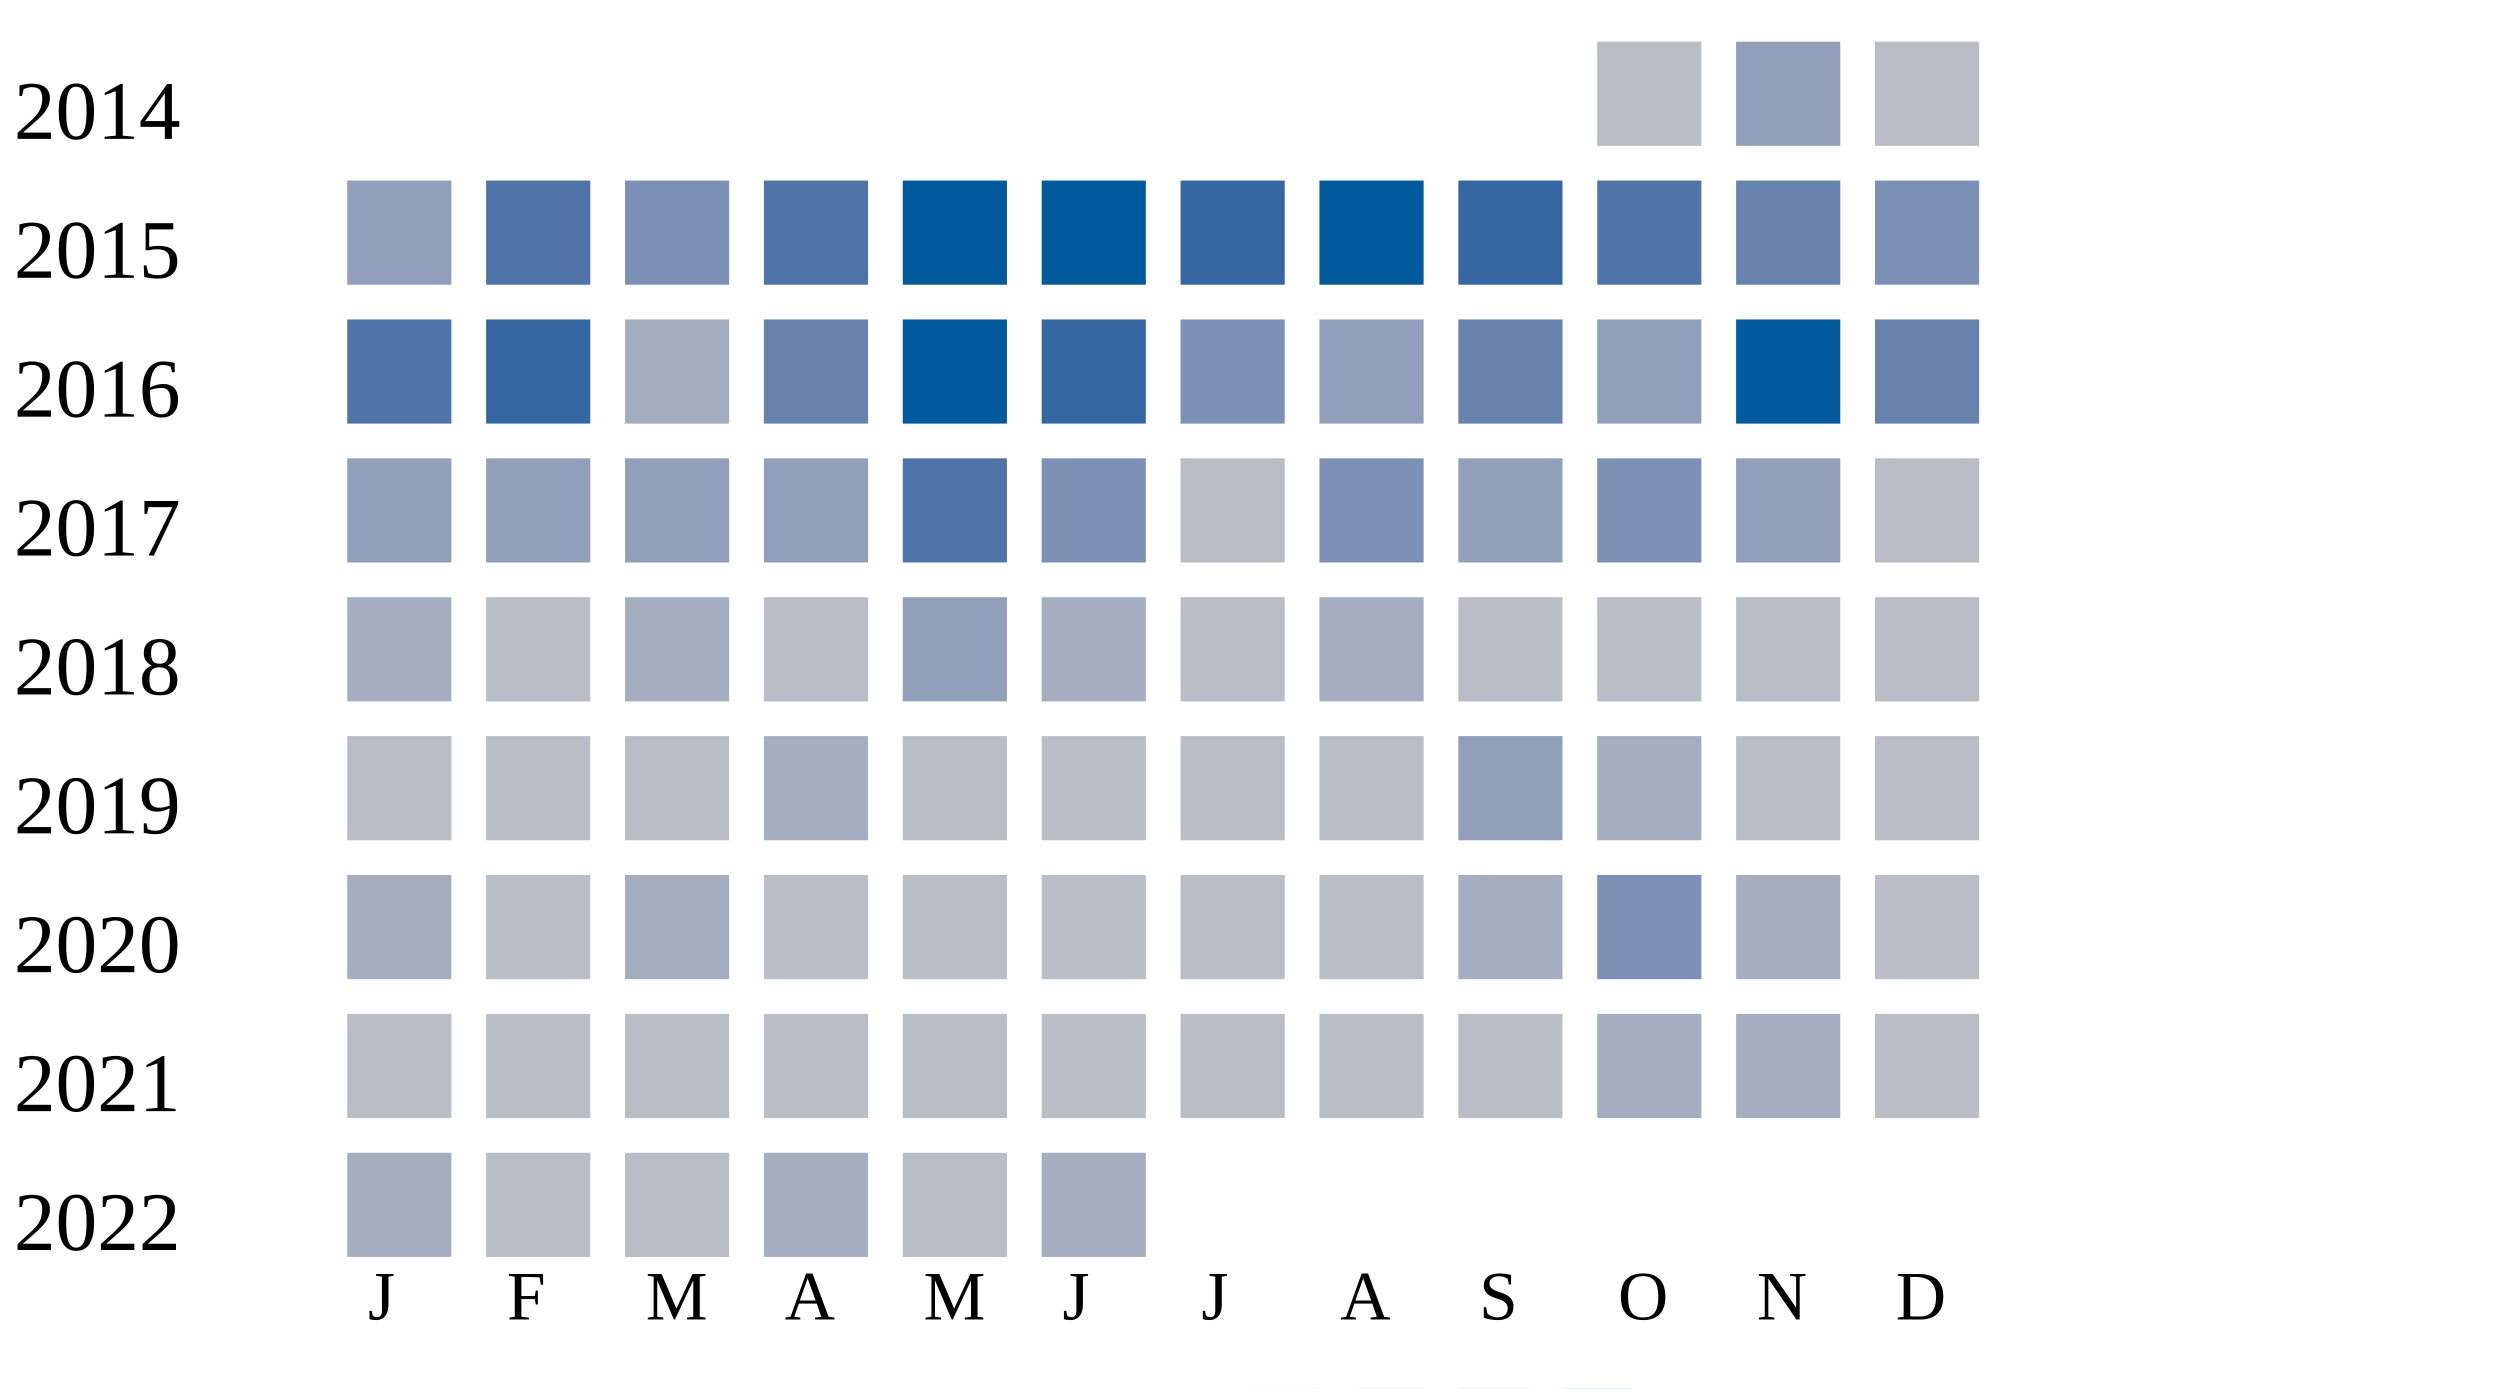
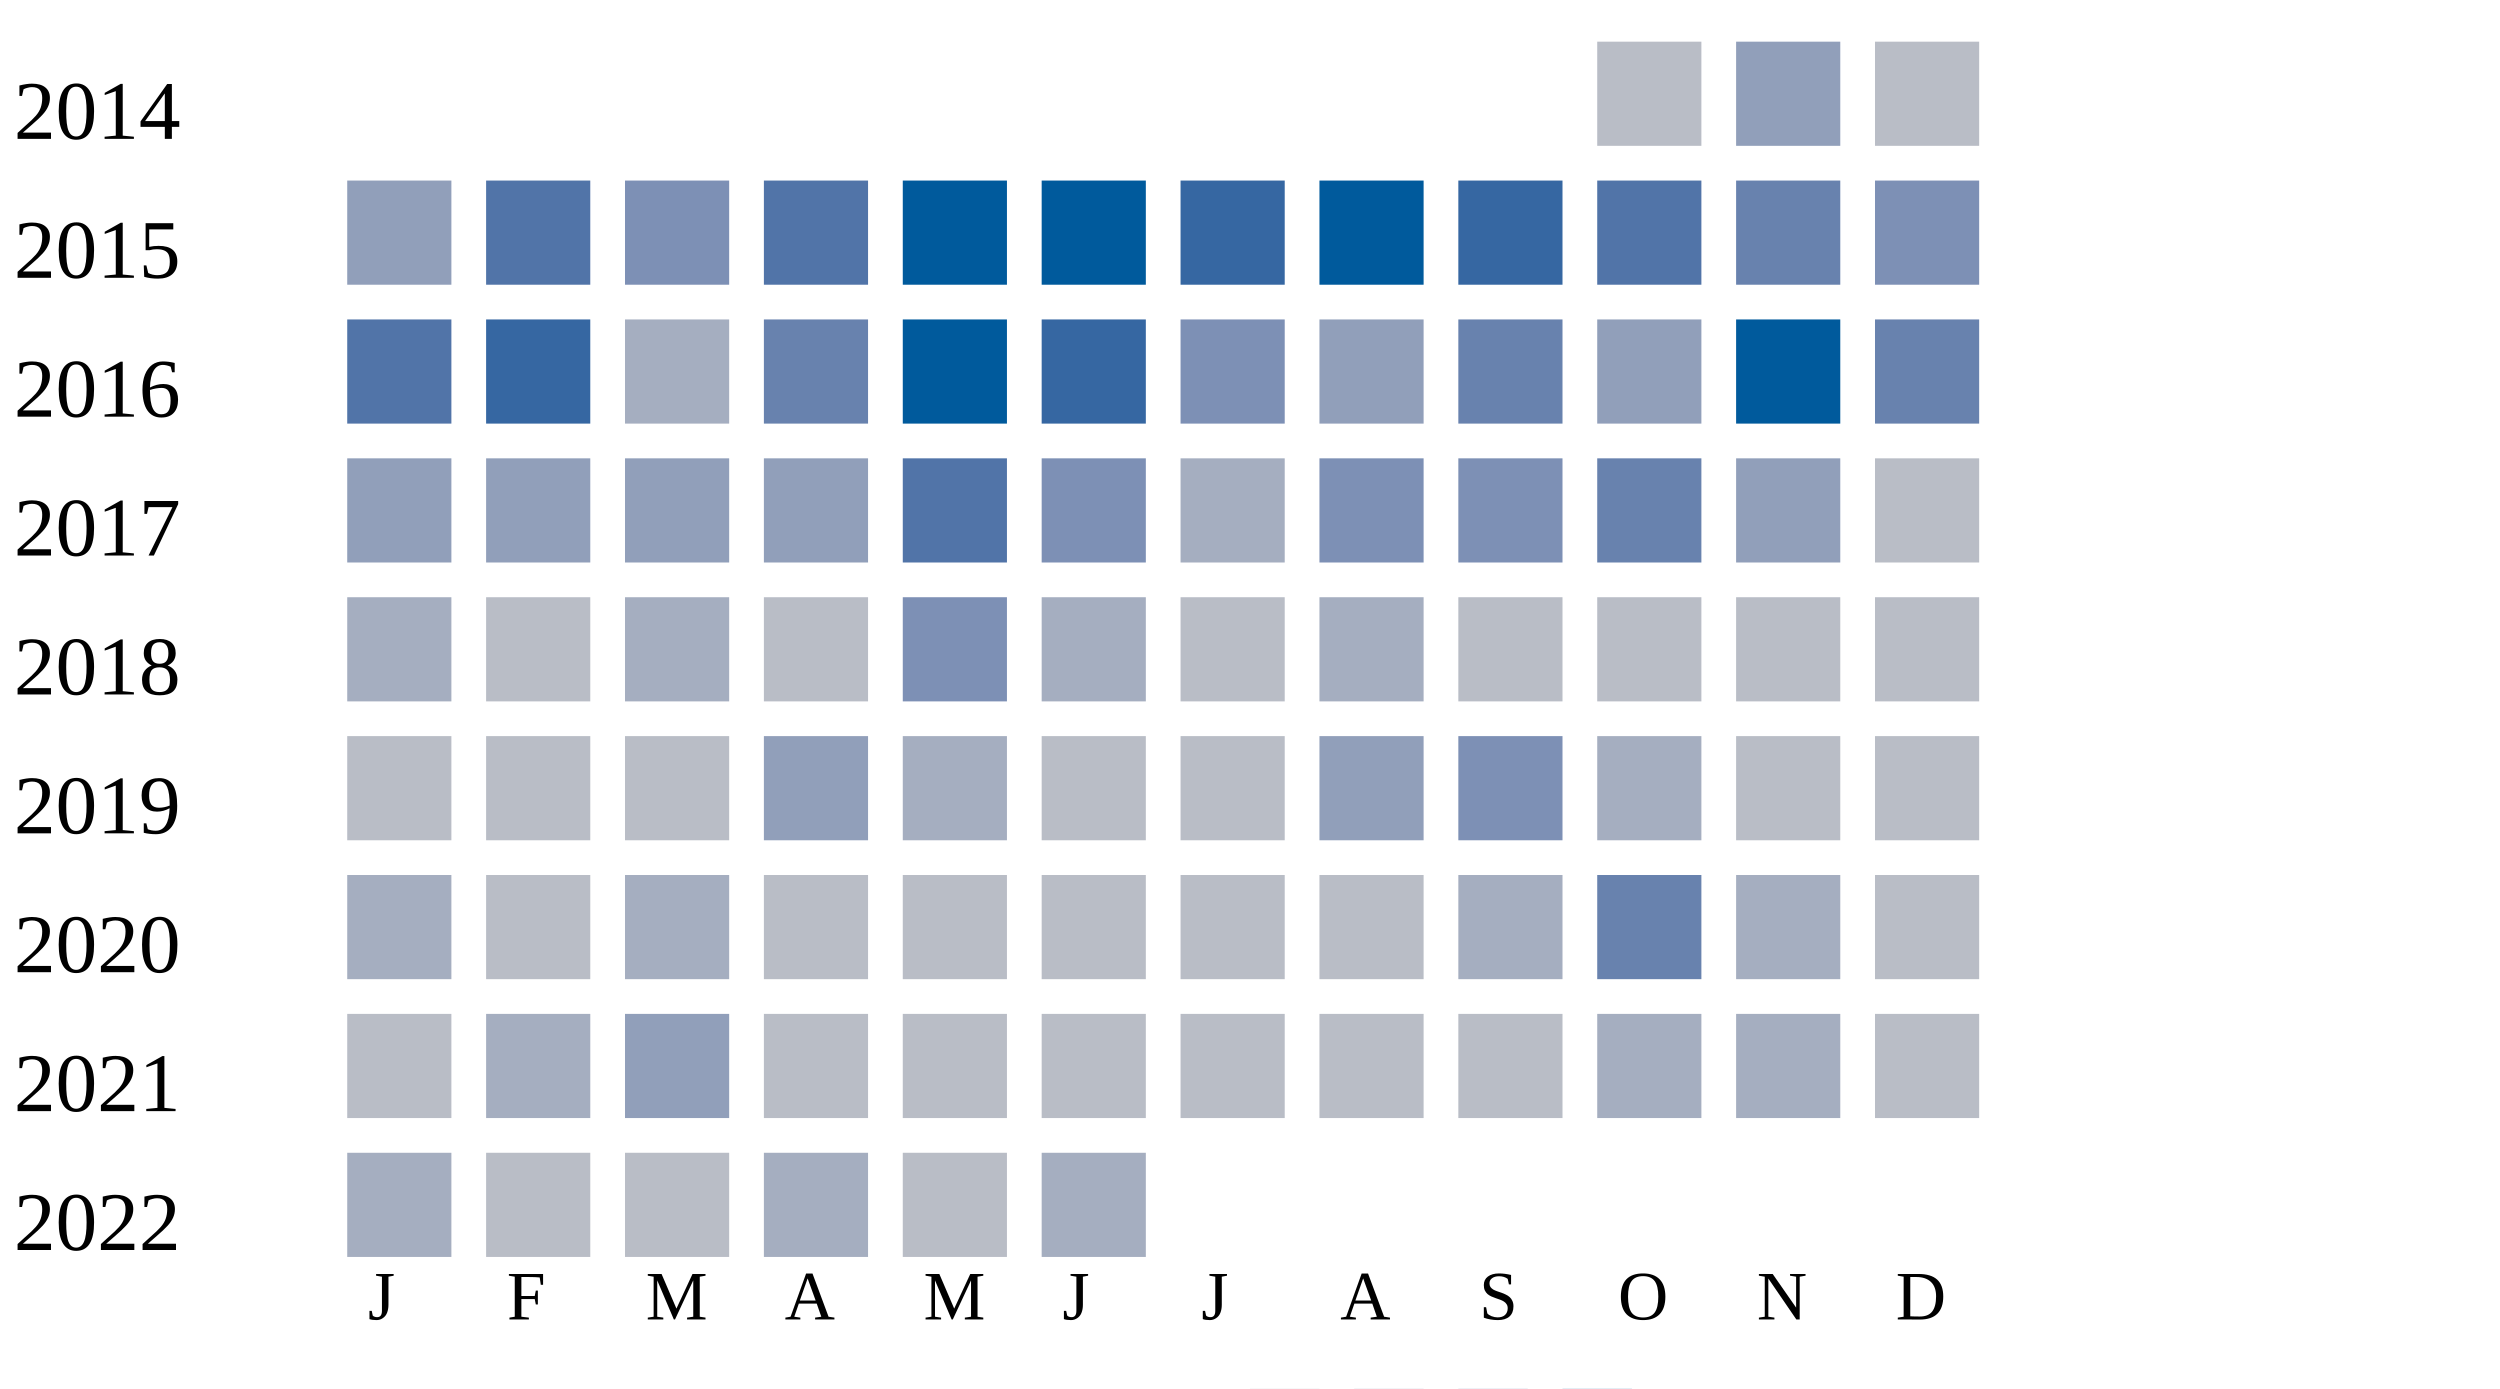
<svg xmlns="http://www.w3.org/2000/svg" width="360" height="200">
  <g transform="translate(0 0)">
    <text x="2" y="20">2014</text>
    <rect x="230" y="6" width="15" height="15" fill="#b9bdc6" />
    <rect x="250" y="6" width="15" height="15" fill="#919fba" />
    <rect x="270" y="6" width="15" height="15" fill="#b9bdc6" />
  </g>
  <g transform="translate(0 20)">
    <text x="2" y="20">2015</text>
    <rect x="50" y="6" width="15" height="15" fill="#919fba" />
    <rect x="70" y="6" width="15" height="15" fill="#5174a8" />
    <rect x="90" y="6" width="15" height="15" fill="#7d90b5" />
    <rect x="110" y="6" width="15" height="15" fill="#5174a8" />
    <rect x="130" y="6" width="15" height="15" fill="#005a9c" />
    <rect x="150" y="6" width="15" height="15" fill="#005a9c" />
    <rect x="170" y="6" width="15" height="15" fill="#3667a2" />
    <rect x="190" y="6" width="15" height="15" fill="#005a9c" />
    <rect x="210" y="6" width="15" height="15" fill="#3667a2" />
    <rect x="230" y="6" width="15" height="15" fill="#5174a8" />
    <rect x="250" y="6" width="15" height="15" fill="#6882ae" />
    <rect x="270" y="6" width="15" height="15" fill="#7d90b5" />
  </g>
  <g transform="translate(0 40)">
    <text x="2" y="20">2016</text>
    <rect x="50" y="6" width="15" height="15" fill="#5174a8" />
    <rect x="70" y="6" width="15" height="15" fill="#3667a2" />
    <rect x="90" y="6" width="15" height="15" fill="#a5aec0" />
    <rect x="110" y="6" width="15" height="15" fill="#6882ae" />
    <rect x="130" y="6" width="15" height="15" fill="#005a9c" />
    <rect x="150" y="6" width="15" height="15" fill="#3667a2" />
    <rect x="170" y="6" width="15" height="15" fill="#7d90b5" />
    <rect x="190" y="6" width="15" height="15" fill="#919fba" />
    <rect x="210" y="6" width="15" height="15" fill="#6882ae" />
    <rect x="230" y="6" width="15" height="15" fill="#919fba" />
    <rect x="250" y="6" width="15" height="15" fill="#005a9c" />
    <rect x="270" y="6" width="15" height="15" fill="#6882ae" />
  </g>
  <g transform="translate(0 60)">
    <text x="2" y="20">2017</text>
    <rect x="50" y="6" width="15" height="15" fill="#919fba" />
    <rect x="70" y="6" width="15" height="15" fill="#919fba" />
    <rect x="90" y="6" width="15" height="15" fill="#919fba" />
    <rect x="110" y="6" width="15" height="15" fill="#919fba" />
    <rect x="130" y="6" width="15" height="15" fill="#5174a8" />
    <rect x="150" y="6" width="15" height="15" fill="#7d90b5" />
-     <rect x="170" y="6" width="15" height="15" fill="#b9bdc6" />
+     <rect x="170" y="6" width="15" height="15" fill="#a5aec0" />
    <rect x="190" y="6" width="15" height="15" fill="#7d90b5" />
-     <rect x="210" y="6" width="15" height="15" fill="#919fba" />
-     <rect x="230" y="6" width="15" height="15" fill="#7d90b5" />
+     <rect x="210" y="6" width="15" height="15" fill="#7d90b5" />
+     <rect x="230" y="6" width="15" height="15" fill="#6882ae" />
    <rect x="250" y="6" width="15" height="15" fill="#919fba" />
    <rect x="270" y="6" width="15" height="15" fill="#b9bdc6" />
  </g>
  <g transform="translate(0 80)">
    <text x="2" y="20">2018</text>
    <rect x="50" y="6" width="15" height="15" fill="#a5aec0" />
    <rect x="70" y="6" width="15" height="15" fill="#b9bdc6" />
    <rect x="90" y="6" width="15" height="15" fill="#a5aec0" />
    <rect x="110" y="6" width="15" height="15" fill="#b9bdc6" />
-     <rect x="130" y="6" width="15" height="15" fill="#919fba" />
+     <rect x="130" y="6" width="15" height="15" fill="#7d90b5" />
    <rect x="150" y="6" width="15" height="15" fill="#a5aec0" />
    <rect x="170" y="6" width="15" height="15" fill="#b9bdc6" />
    <rect x="190" y="6" width="15" height="15" fill="#a5aec0" />
    <rect x="210" y="6" width="15" height="15" fill="#b9bdc6" />
    <rect x="230" y="6" width="15" height="15" fill="#b9bdc6" />
    <rect x="250" y="6" width="15" height="15" fill="#b9bdc6" />
    <rect x="270" y="6" width="15" height="15" fill="#b9bdc6" />
  </g>
  <g transform="translate(0 100)">
    <text x="2" y="20">2019</text>
    <rect x="50" y="6" width="15" height="15" fill="#b9bdc6" />
    <rect x="70" y="6" width="15" height="15" fill="#b9bdc6" />
    <rect x="90" y="6" width="15" height="15" fill="#b9bdc6" />
-     <rect x="110" y="6" width="15" height="15" fill="#a5aec0" />
-     <rect x="130" y="6" width="15" height="15" fill="#b9bdc6" />
+     <rect x="110" y="6" width="15" height="15" fill="#919fba" />
+     <rect x="130" y="6" width="15" height="15" fill="#a5aec0" />
    <rect x="150" y="6" width="15" height="15" fill="#b9bdc6" />
    <rect x="170" y="6" width="15" height="15" fill="#b9bdc6" />
-     <rect x="190" y="6" width="15" height="15" fill="#b9bdc6" />
-     <rect x="210" y="6" width="15" height="15" fill="#919fba" />
+     <rect x="190" y="6" width="15" height="15" fill="#919fba" />
+     <rect x="210" y="6" width="15" height="15" fill="#7d90b5" />
    <rect x="230" y="6" width="15" height="15" fill="#a5aec0" />
    <rect x="250" y="6" width="15" height="15" fill="#b9bdc6" />
    <rect x="270" y="6" width="15" height="15" fill="#b9bdc6" />
  </g>
  <g transform="translate(0 120)">
    <text x="2" y="20">2020</text>
    <rect x="50" y="6" width="15" height="15" fill="#a5aec0" />
    <rect x="70" y="6" width="15" height="15" fill="#b9bdc6" />
    <rect x="90" y="6" width="15" height="15" fill="#a5aec0" />
    <rect x="110" y="6" width="15" height="15" fill="#b9bdc6" />
    <rect x="130" y="6" width="15" height="15" fill="#b9bdc6" />
    <rect x="150" y="6" width="15" height="15" fill="#b9bdc6" />
    <rect x="170" y="6" width="15" height="15" fill="#b9bdc6" />
    <rect x="190" y="6" width="15" height="15" fill="#b9bdc6" />
    <rect x="210" y="6" width="15" height="15" fill="#a5aec0" />
-     <rect x="230" y="6" width="15" height="15" fill="#7d90b5" />
+     <rect x="230" y="6" width="15" height="15" fill="#6882ae" />
    <rect x="250" y="6" width="15" height="15" fill="#a5aec0" />
    <rect x="270" y="6" width="15" height="15" fill="#b9bdc6" />
  </g>
  <g transform="translate(0 140)">
    <text x="2" y="20">2021</text>
    <rect x="50" y="6" width="15" height="15" fill="#b9bdc6" />
-     <rect x="70" y="6" width="15" height="15" fill="#b9bdc6" />
-     <rect x="90" y="6" width="15" height="15" fill="#b9bdc6" />
+     <rect x="70" y="6" width="15" height="15" fill="#a5aec0" />
+     <rect x="90" y="6" width="15" height="15" fill="#919fba" />
    <rect x="110" y="6" width="15" height="15" fill="#b9bdc6" />
    <rect x="130" y="6" width="15" height="15" fill="#b9bdc6" />
    <rect x="150" y="6" width="15" height="15" fill="#b9bdc6" />
    <rect x="170" y="6" width="15" height="15" fill="#b9bdc6" />
    <rect x="190" y="6" width="15" height="15" fill="#b9bdc6" />
    <rect x="210" y="6" width="15" height="15" fill="#b9bdc6" />
    <rect x="230" y="6" width="15" height="15" fill="#a5aec0" />
    <rect x="250" y="6" width="15" height="15" fill="#a5aec0" />
    <rect x="270" y="6" width="15" height="15" fill="#b9bdc6" />
  </g>
  <g transform="translate(0 160)">
    <text x="2" y="20">2022</text>
    <rect x="50" y="6" width="15" height="15" fill="#a5aec0" />
    <rect x="70" y="6" width="15" height="15" fill="#b9bdc6" />
    <rect x="90" y="6" width="15" height="15" fill="#b9bdc6" />
    <rect x="110" y="6" width="15" height="15" fill="#a5aec0" />
    <rect x="130" y="6" width="15" height="15" fill="#b9bdc6" />
    <rect x="150" y="6" width="15" height="15" fill="#a5aec0" />
  </g>
  <text style="font-size: 10px; text-align: center" x="53" y="190">J</text>
  <text style="font-size: 10px; text-align: center" x="73" y="190">F</text>
  <text style="font-size: 10px; text-align: center" x="93" y="190">M</text>
  <text style="font-size: 10px; text-align: center" x="113" y="190">A</text>
  <text style="font-size: 10px; text-align: center" x="133" y="190">M</text>
  <text style="font-size: 10px; text-align: center" x="153" y="190">J</text>
  <text style="font-size: 10px; text-align: center" x="173" y="190">J</text>
  <text style="font-size: 10px; text-align: center" x="193" y="190">A</text>
  <text style="font-size: 10px; text-align: center" x="213" y="190">S</text>
  <text style="font-size: 10px; text-align: center" x="233" y="190">O</text>
  <text style="font-size: 10px; text-align: center" x="253" y="190">N</text>
  <text style="font-size: 10px; text-align: center" x="273" y="190">D</text>
  <text style="font-size: 10px;" x="155" y="209">Less</text>
  <rect fill="#b9bdc6" width="10" height="10" x="180" y="200" />
  <rect fill="#919fba" width="10" height="10" x="195" y="200" />
  <rect fill="#6882ae" width="10" height="10" x="210" y="200" />
  <rect fill="#005a9c" width="10" height="10" x="225" y="200" />
  <text x="240" y="209" style="font-size: 10px;">More</text>
</svg>
